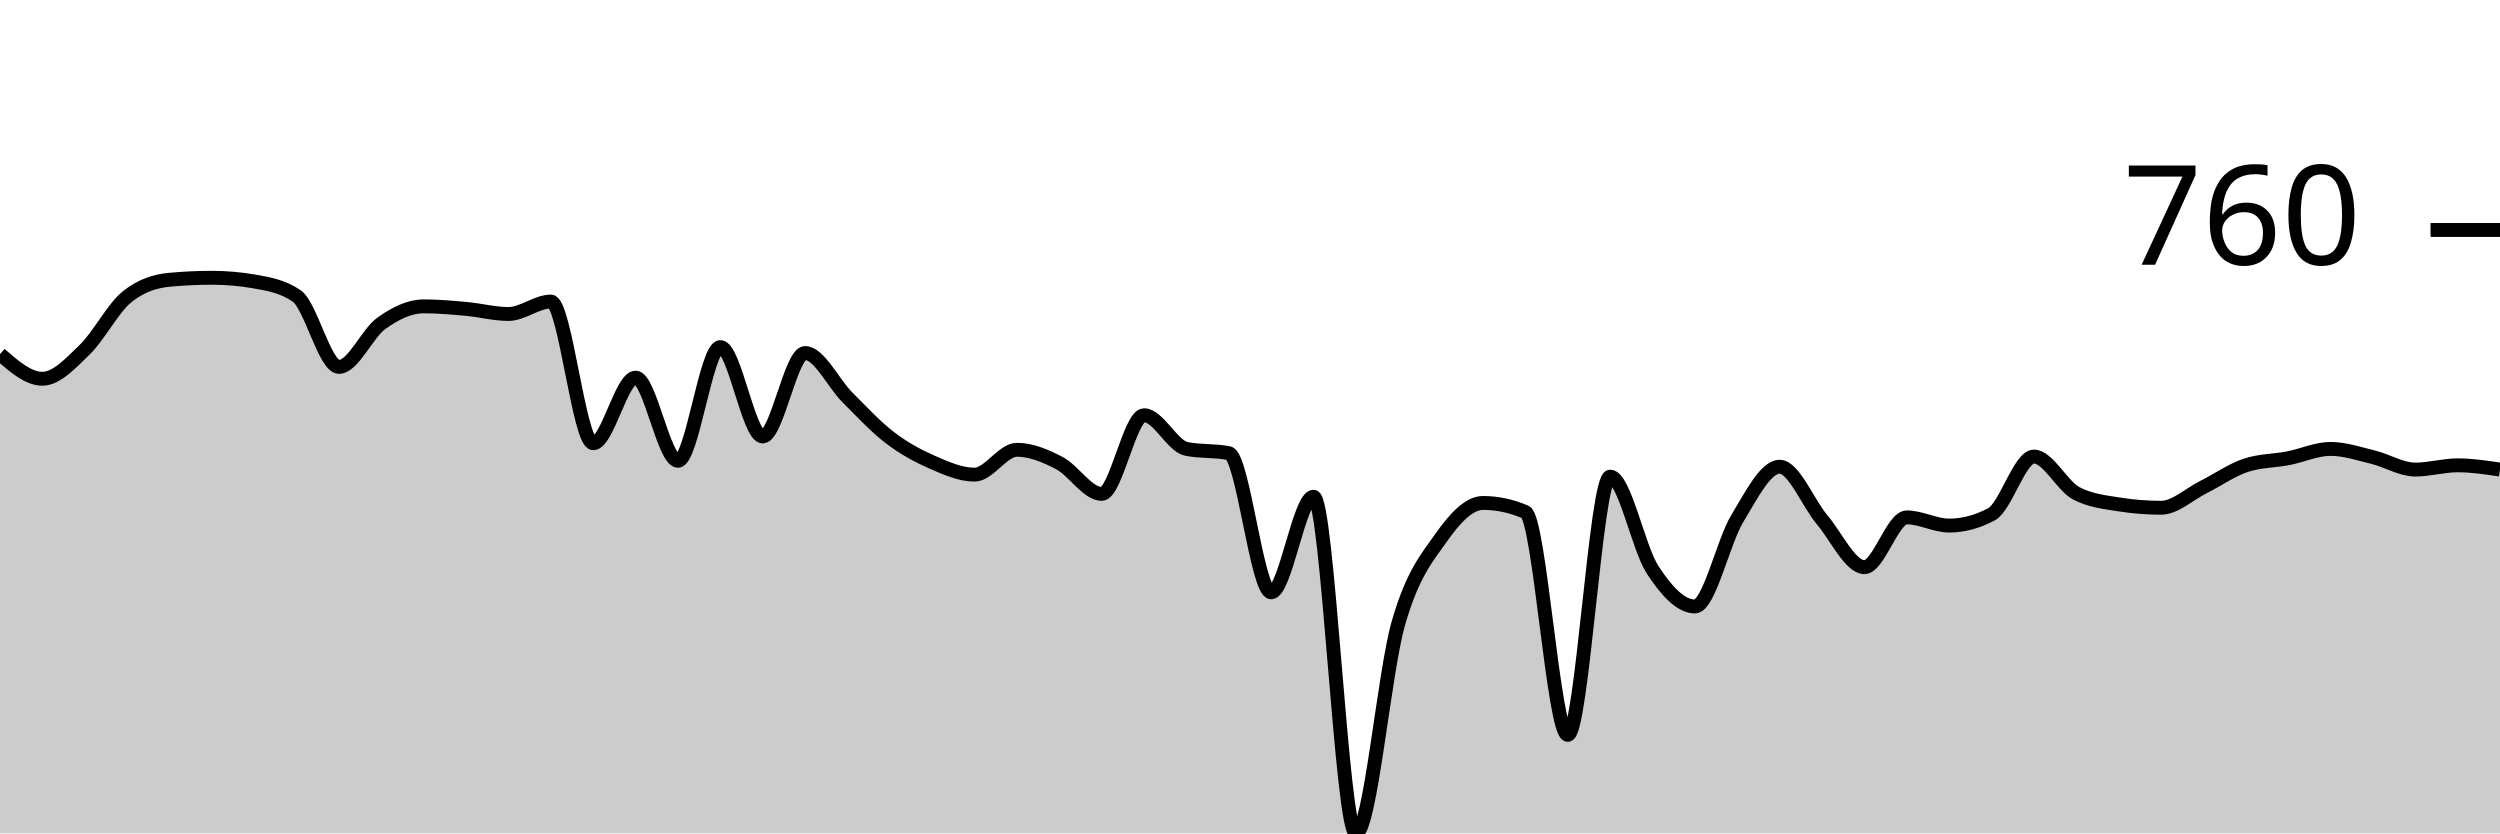
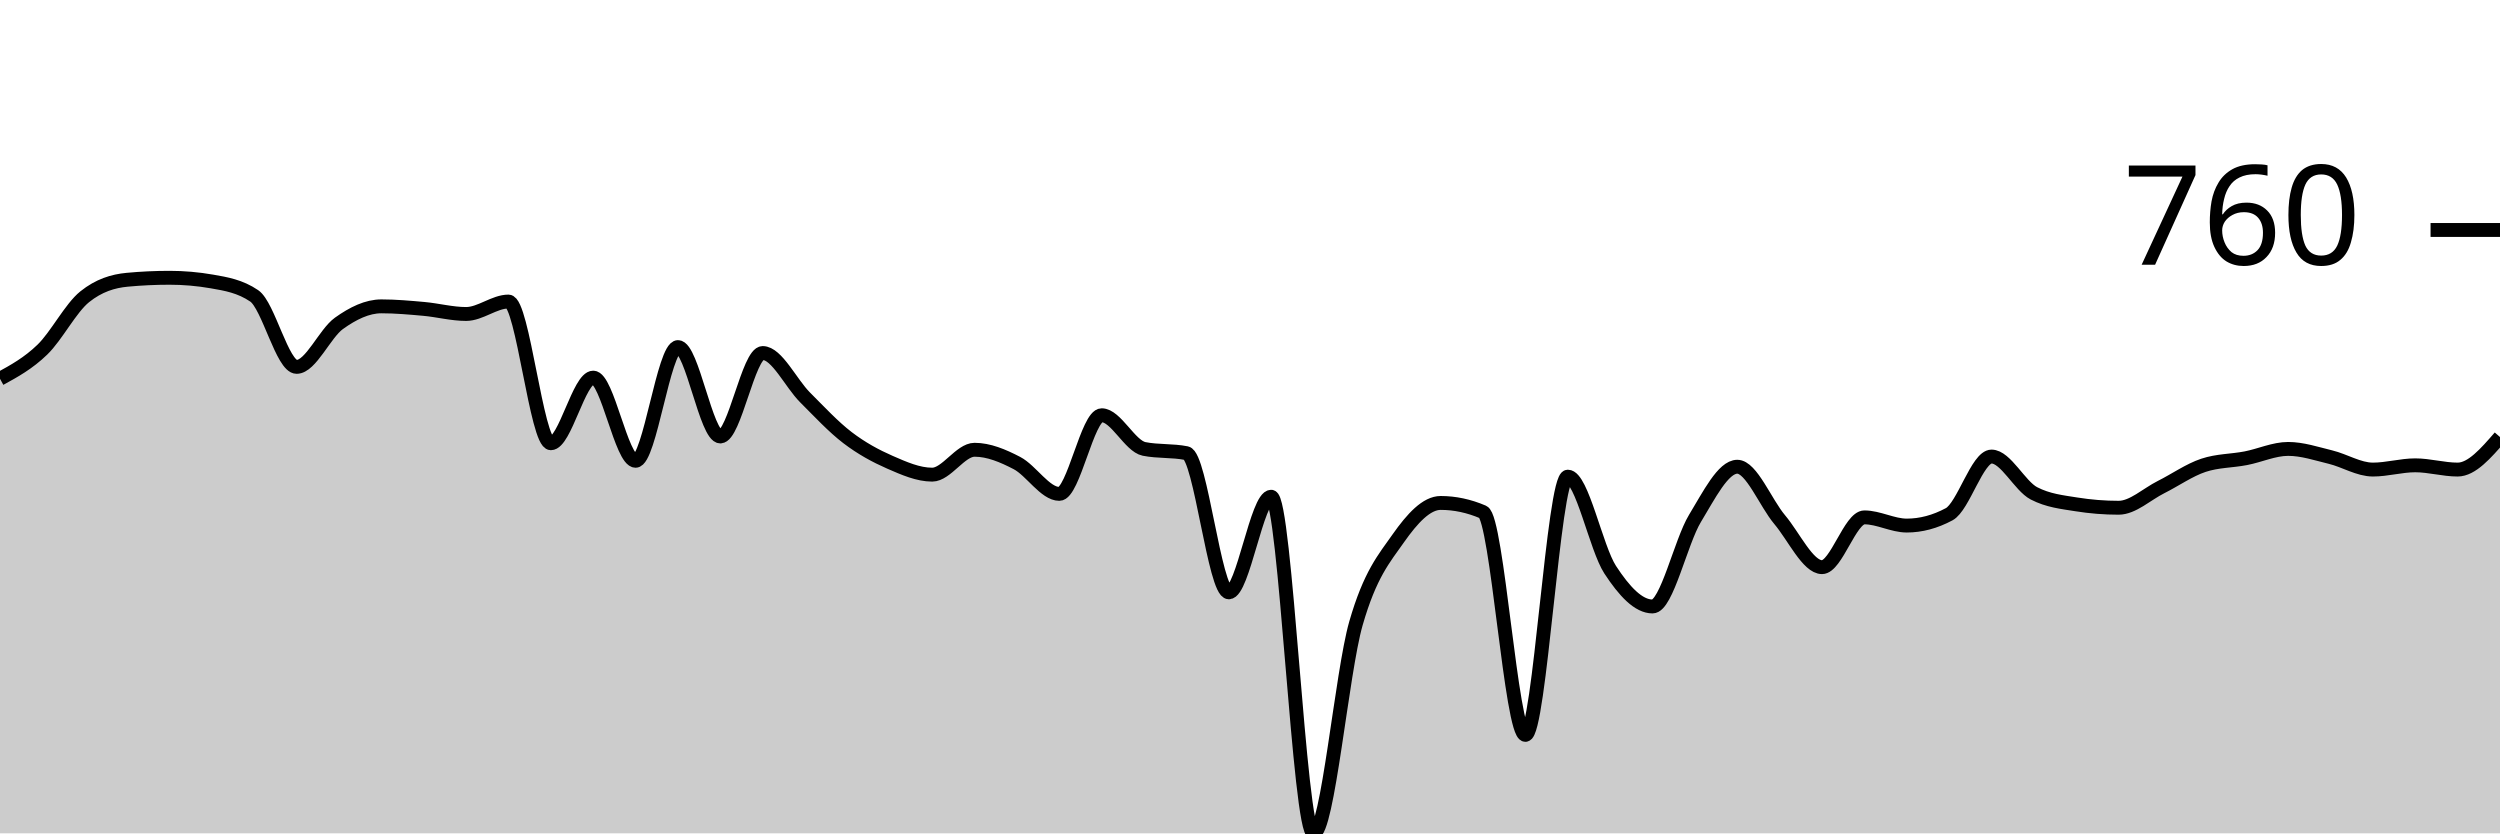
<svg xmlns="http://www.w3.org/2000/svg" viewBox="0 0 180 60">
  <g transform="translate(0,20)">
-     <path class="area" fill="rgba(0, 0, 0, 0.2)" d="M0,5.499C1.017,6.385,2.034,7.271,3.051,7.271C4.068,7.271,5.085,6.158,6.102,5.173C7.119,4.189,8.136,2.179,9.153,1.365C10.169,0.55,11.186,0.238,12.203,0.143C13.22,0.048,14.237,0,15.254,0C16.271,0,17.288,0.088,18.305,0.265C19.322,0.441,20.339,0.611,21.356,1.303C22.373,1.996,23.39,6.415,24.407,6.415C25.424,6.415,26.441,4.005,27.458,3.279C28.475,2.553,29.492,2.057,30.508,2.057C31.525,2.057,32.542,2.149,33.559,2.24C34.576,2.332,35.593,2.607,36.61,2.607C37.627,2.607,38.644,1.711,39.661,1.711C40.678,1.711,41.695,11.914,42.712,11.914C43.729,11.914,44.746,7.189,45.763,7.189C46.78,7.189,47.797,13.177,48.814,13.177C49.831,13.177,50.847,4.99,51.864,4.99C52.881,4.99,53.898,11.426,54.915,11.426C55.932,11.426,56.949,5.418,57.966,5.418C58.983,5.418,60,7.6,61.017,8.615C62.034,9.63,63.051,10.73,64.068,11.507C65.085,12.284,66.102,12.834,67.119,13.279C68.136,13.724,69.153,14.175,70.169,14.175C71.186,14.175,72.203,12.383,73.22,12.383C74.237,12.383,75.254,12.811,76.271,13.34C77.288,13.87,78.305,15.56,79.322,15.56C80.339,15.56,81.356,9.898,82.373,9.898C83.39,9.898,84.407,12.118,85.424,12.322C86.441,12.525,87.458,12.424,88.475,12.627C89.492,12.831,90.508,22.648,91.525,22.648C92.542,22.648,93.559,15.764,94.576,15.764C95.593,15.764,96.61,40,97.627,40C98.644,40,99.661,28.428,100.678,24.888C101.695,21.348,102.712,20.204,103.729,18.758C104.746,17.312,105.763,16.212,106.78,16.212C107.797,16.212,108.814,16.429,109.831,16.864C110.847,17.298,111.864,32.912,112.881,32.912C113.898,32.912,114.915,14.318,115.932,14.318C116.949,14.318,117.966,19.46,118.983,21.018C120,22.576,121.017,23.666,122.034,23.666C123.051,23.666,124.068,19.009,125.085,17.332C126.102,15.655,127.119,13.605,128.136,13.605C129.153,13.605,130.169,16.208,131.186,17.413C132.203,18.618,133.22,20.835,134.237,20.835C135.254,20.835,136.271,17.251,137.288,17.251C138.305,17.251,139.322,17.841,140.339,17.841C141.356,17.841,142.373,17.57,143.39,17.026C144.407,16.483,145.424,12.872,146.441,12.872C147.458,12.872,148.475,14.99,149.492,15.519C150.508,16.049,151.525,16.151,152.542,16.314C153.559,16.477,154.576,16.558,155.593,16.558C156.61,16.558,157.627,15.58,158.644,15.071C159.661,14.562,160.678,13.842,161.695,13.503C162.712,13.164,163.729,13.191,164.746,12.994C165.763,12.797,166.78,12.322,167.797,12.322C168.814,12.322,169.831,12.665,170.847,12.912C171.864,13.16,172.881,13.809,173.898,13.809C174.915,13.809,175.932,13.503,176.949,13.503C177.966,13.503,178.983,13.656,180,13.809L180,40C178.983,40,177.966,40,176.949,40C175.932,40,174.915,40,173.898,40C172.881,40,171.864,40,170.847,40C169.831,40,168.814,40,167.797,40C166.78,40,165.763,40,164.746,40C163.729,40,162.712,40,161.695,40C160.678,40,159.661,40,158.644,40C157.627,40,156.61,40,155.593,40C154.576,40,153.559,40,152.542,40C151.525,40,150.508,40,149.492,40C148.475,40,147.458,40,146.441,40C145.424,40,144.407,40,143.39,40C142.373,40,141.356,40,140.339,40C139.322,40,138.305,40,137.288,40C136.271,40,135.254,40,134.237,40C133.22,40,132.203,40,131.186,40C130.169,40,129.153,40,128.136,40C127.119,40,126.102,40,125.085,40C124.068,40,123.051,40,122.034,40C121.017,40,120,40,118.983,40C117.966,40,116.949,40,115.932,40C114.915,40,113.898,40,112.881,40C111.864,40,110.847,40,109.831,40C108.814,40,107.797,40,106.78,40C105.763,40,104.746,40,103.729,40C102.712,40,101.695,40,100.678,40C99.661,40,98.644,40,97.627,40C96.61,40,95.593,40,94.576,40C93.559,40,92.542,40,91.525,40C90.508,40,89.492,40,88.475,40C87.458,40,86.441,40,85.424,40C84.407,40,83.39,40,82.373,40C81.356,40,80.339,40,79.322,40C78.305,40,77.288,40,76.271,40C75.254,40,74.237,40,73.22,40C72.203,40,71.186,40,70.169,40C69.153,40,68.136,40,67.119,40C66.102,40,65.085,40,64.068,40C63.051,40,62.034,40,61.017,40C60,40,58.983,40,57.966,40C56.949,40,55.932,40,54.915,40C53.898,40,52.881,40,51.864,40C50.847,40,49.831,40,48.814,40C47.797,40,46.78,40,45.763,40C44.746,40,43.729,40,42.712,40C41.695,40,40.678,40,39.661,40C38.644,40,37.627,40,36.61,40C35.593,40,34.576,40,33.559,40C32.542,40,31.525,40,30.508,40C29.492,40,28.475,40,27.458,40C26.441,40,25.424,40,24.407,40C23.39,40,22.373,40,21.356,40C20.339,40,19.322,40,18.305,40C17.288,40,16.271,40,15.254,40C14.237,40,13.22,40,12.203,40C11.186,40,10.169,40,9.153,40C8.136,40,7.119,40,6.102,40C5.085,40,4.068,40,3.051,40C2.034,40,1.017,40,0,40Z" />
-     <path class="line" stroke="black" fill="none" d="M0,5.499C1.017,6.385,2.034,7.271,3.051,7.271C4.068,7.271,5.085,6.158,6.102,5.173C7.119,4.189,8.136,2.179,9.153,1.365C10.169,0.55,11.186,0.238,12.203,0.143C13.22,0.048,14.237,0,15.254,0C16.271,0,17.288,0.088,18.305,0.265C19.322,0.441,20.339,0.611,21.356,1.303C22.373,1.996,23.39,6.415,24.407,6.415C25.424,6.415,26.441,4.005,27.458,3.279C28.475,2.553,29.492,2.057,30.508,2.057C31.525,2.057,32.542,2.149,33.559,2.24C34.576,2.332,35.593,2.607,36.61,2.607C37.627,2.607,38.644,1.711,39.661,1.711C40.678,1.711,41.695,11.914,42.712,11.914C43.729,11.914,44.746,7.189,45.763,7.189C46.78,7.189,47.797,13.177,48.814,13.177C49.831,13.177,50.847,4.99,51.864,4.99C52.881,4.99,53.898,11.426,54.915,11.426C55.932,11.426,56.949,5.418,57.966,5.418C58.983,5.418,60,7.6,61.017,8.615C62.034,9.63,63.051,10.73,64.068,11.507C65.085,12.284,66.102,12.834,67.119,13.279C68.136,13.724,69.153,14.175,70.169,14.175C71.186,14.175,72.203,12.383,73.22,12.383C74.237,12.383,75.254,12.811,76.271,13.34C77.288,13.87,78.305,15.56,79.322,15.56C80.339,15.56,81.356,9.898,82.373,9.898C83.39,9.898,84.407,12.118,85.424,12.322C86.441,12.525,87.458,12.424,88.475,12.627C89.492,12.831,90.508,22.648,91.525,22.648C92.542,22.648,93.559,15.764,94.576,15.764C95.593,15.764,96.61,40,97.627,40C98.644,40,99.661,28.428,100.678,24.888C101.695,21.348,102.712,20.204,103.729,18.758C104.746,17.312,105.763,16.212,106.78,16.212C107.797,16.212,108.814,16.429,109.831,16.864C110.847,17.298,111.864,32.912,112.881,32.912C113.898,32.912,114.915,14.318,115.932,14.318C116.949,14.318,117.966,19.46,118.983,21.018C120,22.576,121.017,23.666,122.034,23.666C123.051,23.666,124.068,19.009,125.085,17.332C126.102,15.655,127.119,13.605,128.136,13.605C129.153,13.605,130.169,16.208,131.186,17.413C132.203,18.618,133.22,20.835,134.237,20.835C135.254,20.835,136.271,17.251,137.288,17.251C138.305,17.251,139.322,17.841,140.339,17.841C141.356,17.841,142.373,17.57,143.39,17.026C144.407,16.483,145.424,12.872,146.441,12.872C147.458,12.872,148.475,14.99,149.492,15.519C150.508,16.049,151.525,16.151,152.542,16.314C153.559,16.477,154.576,16.558,155.593,16.558C156.61,16.558,157.627,15.58,158.644,15.071C159.661,14.562,160.678,13.842,161.695,13.503C162.712,13.164,163.729,13.191,164.746,12.994C165.763,12.797,166.78,12.322,167.797,12.322C168.814,12.322,169.831,12.665,170.847,12.912C171.864,13.16,172.881,13.809,173.898,13.809C174.915,13.809,175.932,13.503,176.949,13.503C177.966,13.503,178.983,13.656,180,13.809" />
+     <path class="area" fill="rgba(0, 0, 0, 0.2)" d="M0,7.271C1.017,6.714,2.034,6.158,3.051,5.173C4.068,4.189,5.085,2.179,6.102,1.365C7.119,0.55,8.136,0.238,9.153,0.143C10.169,0.048,11.186,0,12.203,0C13.22,0,14.237,0.088,15.254,0.265C16.271,0.441,17.288,0.611,18.305,1.303C19.322,1.996,20.339,6.415,21.356,6.415C22.373,6.415,23.39,4.005,24.407,3.279C25.424,2.553,26.441,2.057,27.458,2.057C28.475,2.057,29.492,2.149,30.508,2.24C31.525,2.332,32.542,2.607,33.559,2.607C34.576,2.607,35.593,1.711,36.61,1.711C37.627,1.711,38.644,11.914,39.661,11.914C40.678,11.914,41.695,7.189,42.712,7.189C43.729,7.189,44.746,13.177,45.763,13.177C46.78,13.177,47.797,4.99,48.814,4.99C49.831,4.99,50.847,11.426,51.864,11.426C52.881,11.426,53.898,5.418,54.915,5.418C55.932,5.418,56.949,7.6,57.966,8.615C58.983,9.63,60,10.73,61.017,11.507C62.034,12.284,63.051,12.834,64.068,13.279C65.085,13.724,66.102,14.175,67.119,14.175C68.136,14.175,69.153,12.383,70.169,12.383C71.186,12.383,72.203,12.811,73.22,13.34C74.237,13.87,75.254,15.56,76.271,15.56C77.288,15.56,78.305,9.898,79.322,9.898C80.339,9.898,81.356,12.118,82.373,12.322C83.39,12.525,84.407,12.424,85.424,12.627C86.441,12.831,87.458,22.648,88.475,22.648C89.492,22.648,90.508,15.764,91.525,15.764C92.542,15.764,93.559,40,94.576,40C95.593,40,96.61,28.428,97.627,24.888C98.644,21.348,99.661,20.204,100.678,18.758C101.695,17.312,102.712,16.212,103.729,16.212C104.746,16.212,105.763,16.429,106.78,16.864C107.797,17.298,108.814,32.912,109.831,32.912C110.847,32.912,111.864,14.318,112.881,14.318C113.898,14.318,114.915,19.46,115.932,21.018C116.949,22.576,117.966,23.666,118.983,23.666C120,23.666,121.017,19.009,122.034,17.332C123.051,15.655,124.068,13.605,125.085,13.605C126.102,13.605,127.119,16.208,128.136,17.413C129.153,18.618,130.169,20.835,131.186,20.835C132.203,20.835,133.22,17.251,134.237,17.251C135.254,17.251,136.271,17.841,137.288,17.841C138.305,17.841,139.322,17.57,140.339,17.026C141.356,16.483,142.373,12.872,143.39,12.872C144.407,12.872,145.424,14.99,146.441,15.519C147.458,16.049,148.475,16.151,149.492,16.314C150.508,16.477,151.525,16.558,152.542,16.558C153.559,16.558,154.576,15.58,155.593,15.071C156.61,14.562,157.627,13.842,158.644,13.503C159.661,13.164,160.678,13.191,161.695,12.994C162.712,12.797,163.729,12.322,164.746,12.322C165.763,12.322,166.78,12.665,167.797,12.912C168.814,13.16,169.831,13.809,170.847,13.809C171.864,13.809,172.881,13.503,173.898,13.503C174.915,13.503,175.932,13.809,176.949,13.809C177.966,13.809,178.983,12.637,180,11.466L180,40C178.983,40,177.966,40,176.949,40C175.932,40,174.915,40,173.898,40C172.881,40,171.864,40,170.847,40C169.831,40,168.814,40,167.797,40C166.78,40,165.763,40,164.746,40C163.729,40,162.712,40,161.695,40C160.678,40,159.661,40,158.644,40C157.627,40,156.61,40,155.593,40C154.576,40,153.559,40,152.542,40C151.525,40,150.508,40,149.492,40C148.475,40,147.458,40,146.441,40C145.424,40,144.407,40,143.39,40C142.373,40,141.356,40,140.339,40C139.322,40,138.305,40,137.288,40C136.271,40,135.254,40,134.237,40C133.22,40,132.203,40,131.186,40C130.169,40,129.153,40,128.136,40C127.119,40,126.102,40,125.085,40C124.068,40,123.051,40,122.034,40C121.017,40,120,40,118.983,40C117.966,40,116.949,40,115.932,40C114.915,40,113.898,40,112.881,40C111.864,40,110.847,40,109.831,40C108.814,40,107.797,40,106.78,40C105.763,40,104.746,40,103.729,40C102.712,40,101.695,40,100.678,40C99.661,40,98.644,40,97.627,40C96.61,40,95.593,40,94.576,40C93.559,40,92.542,40,91.525,40C90.508,40,89.492,40,88.475,40C87.458,40,86.441,40,85.424,40C84.407,40,83.39,40,82.373,40C81.356,40,80.339,40,79.322,40C78.305,40,77.288,40,76.271,40C75.254,40,74.237,40,73.22,40C72.203,40,71.186,40,70.169,40C69.153,40,68.136,40,67.119,40C66.102,40,65.085,40,64.068,40C63.051,40,62.034,40,61.017,40C60,40,58.983,40,57.966,40C56.949,40,55.932,40,54.915,40C53.898,40,52.881,40,51.864,40C50.847,40,49.831,40,48.814,40C47.797,40,46.78,40,45.763,40C44.746,40,43.729,40,42.712,40C41.695,40,40.678,40,39.661,40C38.644,40,37.627,40,36.61,40C35.593,40,34.576,40,33.559,40C32.542,40,31.525,40,30.508,40C29.492,40,28.475,40,27.458,40C26.441,40,25.424,40,24.407,40C23.39,40,22.373,40,21.356,40C20.339,40,19.322,40,18.305,40C17.288,40,16.271,40,15.254,40C14.237,40,13.22,40,12.203,40C11.186,40,10.169,40,9.153,40C8.136,40,7.119,40,6.102,40C5.085,40,4.068,40,3.051,40C2.034,40,1.017,40,0,40Z" />
+     <path class="line" stroke="black" fill="none" d="M0,7.271C1.017,6.714,2.034,6.158,3.051,5.173C4.068,4.189,5.085,2.179,6.102,1.365C7.119,0.55,8.136,0.238,9.153,0.143C10.169,0.048,11.186,0,12.203,0C13.22,0,14.237,0.088,15.254,0.265C16.271,0.441,17.288,0.611,18.305,1.303C19.322,1.996,20.339,6.415,21.356,6.415C22.373,6.415,23.39,4.005,24.407,3.279C25.424,2.553,26.441,2.057,27.458,2.057C28.475,2.057,29.492,2.149,30.508,2.24C31.525,2.332,32.542,2.607,33.559,2.607C34.576,2.607,35.593,1.711,36.61,1.711C37.627,1.711,38.644,11.914,39.661,11.914C40.678,11.914,41.695,7.189,42.712,7.189C43.729,7.189,44.746,13.177,45.763,13.177C46.78,13.177,47.797,4.99,48.814,4.99C49.831,4.99,50.847,11.426,51.864,11.426C52.881,11.426,53.898,5.418,54.915,5.418C55.932,5.418,56.949,7.6,57.966,8.615C58.983,9.63,60,10.73,61.017,11.507C62.034,12.284,63.051,12.834,64.068,13.279C65.085,13.724,66.102,14.175,67.119,14.175C68.136,14.175,69.153,12.383,70.169,12.383C71.186,12.383,72.203,12.811,73.22,13.34C74.237,13.87,75.254,15.56,76.271,15.56C77.288,15.56,78.305,9.898,79.322,9.898C80.339,9.898,81.356,12.118,82.373,12.322C83.39,12.525,84.407,12.424,85.424,12.627C86.441,12.831,87.458,22.648,88.475,22.648C89.492,22.648,90.508,15.764,91.525,15.764C92.542,15.764,93.559,40,94.576,40C95.593,40,96.61,28.428,97.627,24.888C98.644,21.348,99.661,20.204,100.678,18.758C101.695,17.312,102.712,16.212,103.729,16.212C104.746,16.212,105.763,16.429,106.78,16.864C107.797,17.298,108.814,32.912,109.831,32.912C110.847,32.912,111.864,14.318,112.881,14.318C113.898,14.318,114.915,19.46,115.932,21.018C116.949,22.576,117.966,23.666,118.983,23.666C120,23.666,121.017,19.009,122.034,17.332C123.051,15.655,124.068,13.605,125.085,13.605C126.102,13.605,127.119,16.208,128.136,17.413C129.153,18.618,130.169,20.835,131.186,20.835C132.203,20.835,133.22,17.251,134.237,17.251C135.254,17.251,136.271,17.841,137.288,17.841C138.305,17.841,139.322,17.57,140.339,17.026C141.356,16.483,142.373,12.872,143.39,12.872C144.407,12.872,145.424,14.99,146.441,15.519C147.458,16.049,148.475,16.151,149.492,16.314C150.508,16.477,151.525,16.558,152.542,16.558C153.559,16.558,154.576,15.58,155.593,15.071C156.61,14.562,157.627,13.842,158.644,13.503C159.661,13.164,160.678,13.191,161.695,12.994C162.712,12.797,163.729,12.322,164.746,12.322C165.763,12.322,166.78,12.665,167.797,12.912C168.814,13.16,169.831,13.809,170.847,13.809C171.864,13.809,172.881,13.503,173.898,13.503C174.915,13.503,175.932,13.809,176.949,13.809C177.966,13.809,178.983,12.637,180,11.466" />
    <path class="axis-ceiling" stroke-width="1" stroke="black" fill="none" d="M175,-3.442L180,-3.442" />
    <text class="axis-ceiling-label" font-family="sans-serif" text-anchor="end" font-size="10px" x="170" y="-0.942">760</text>
  </g>
</svg>
